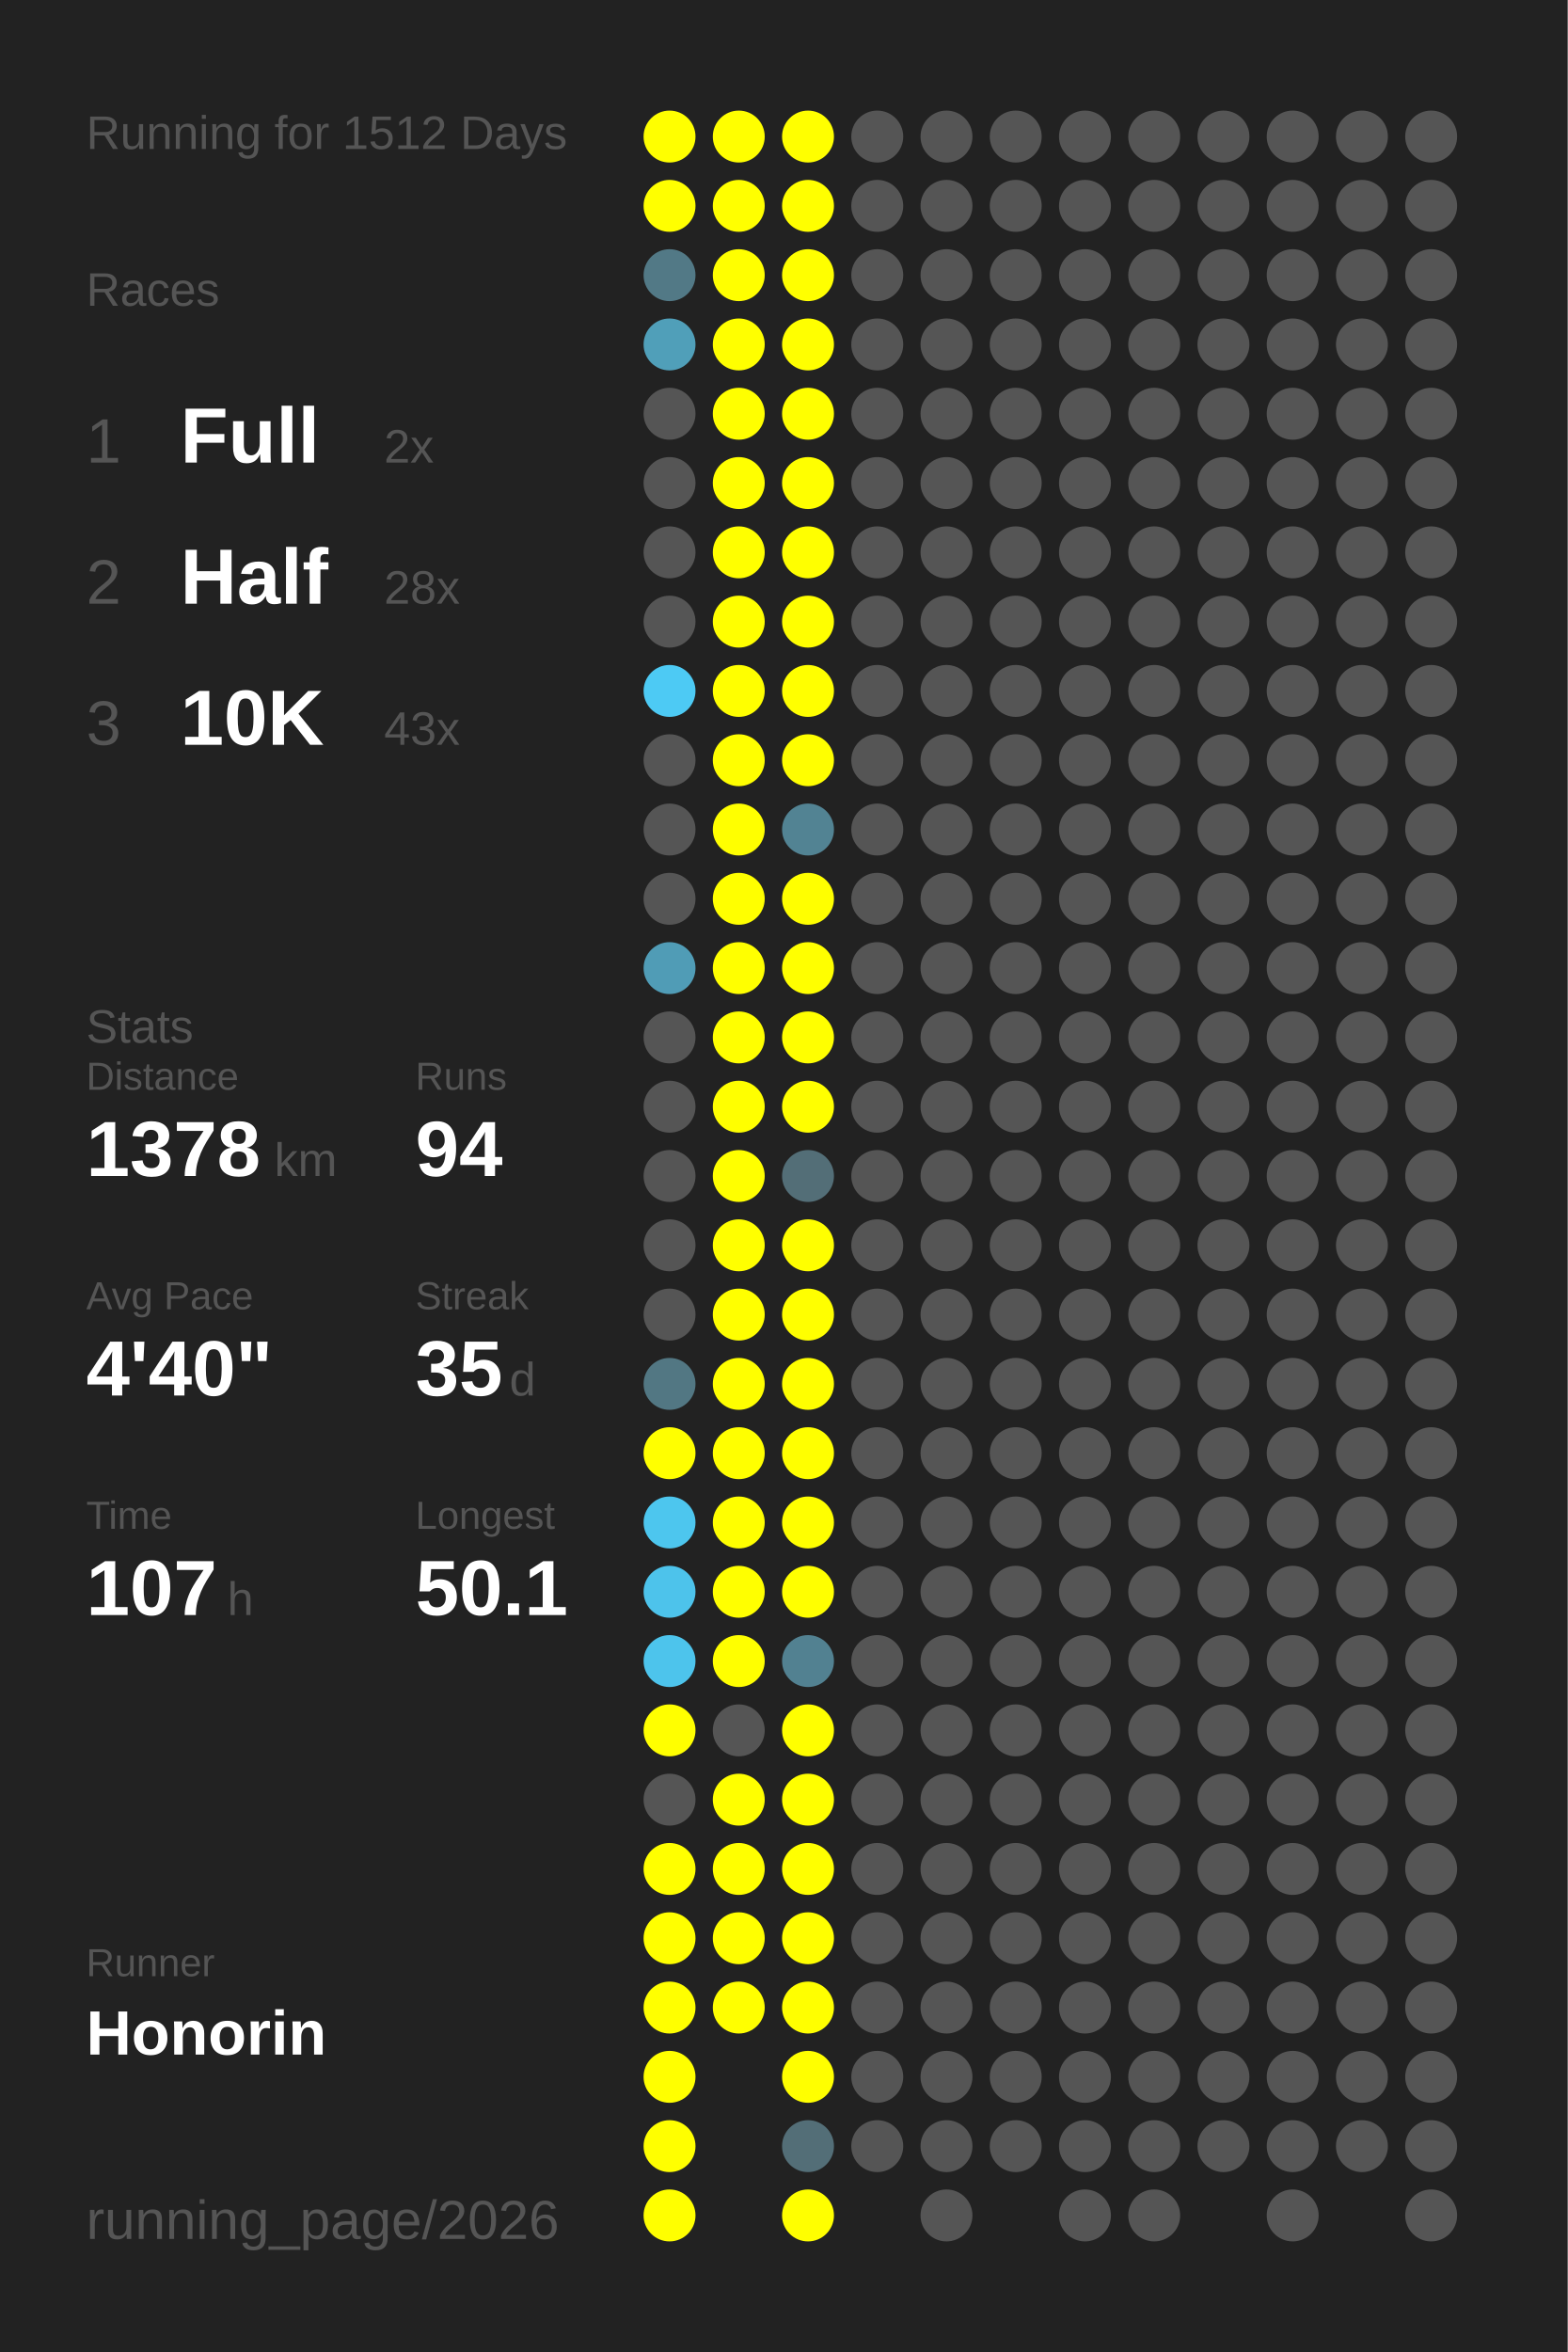
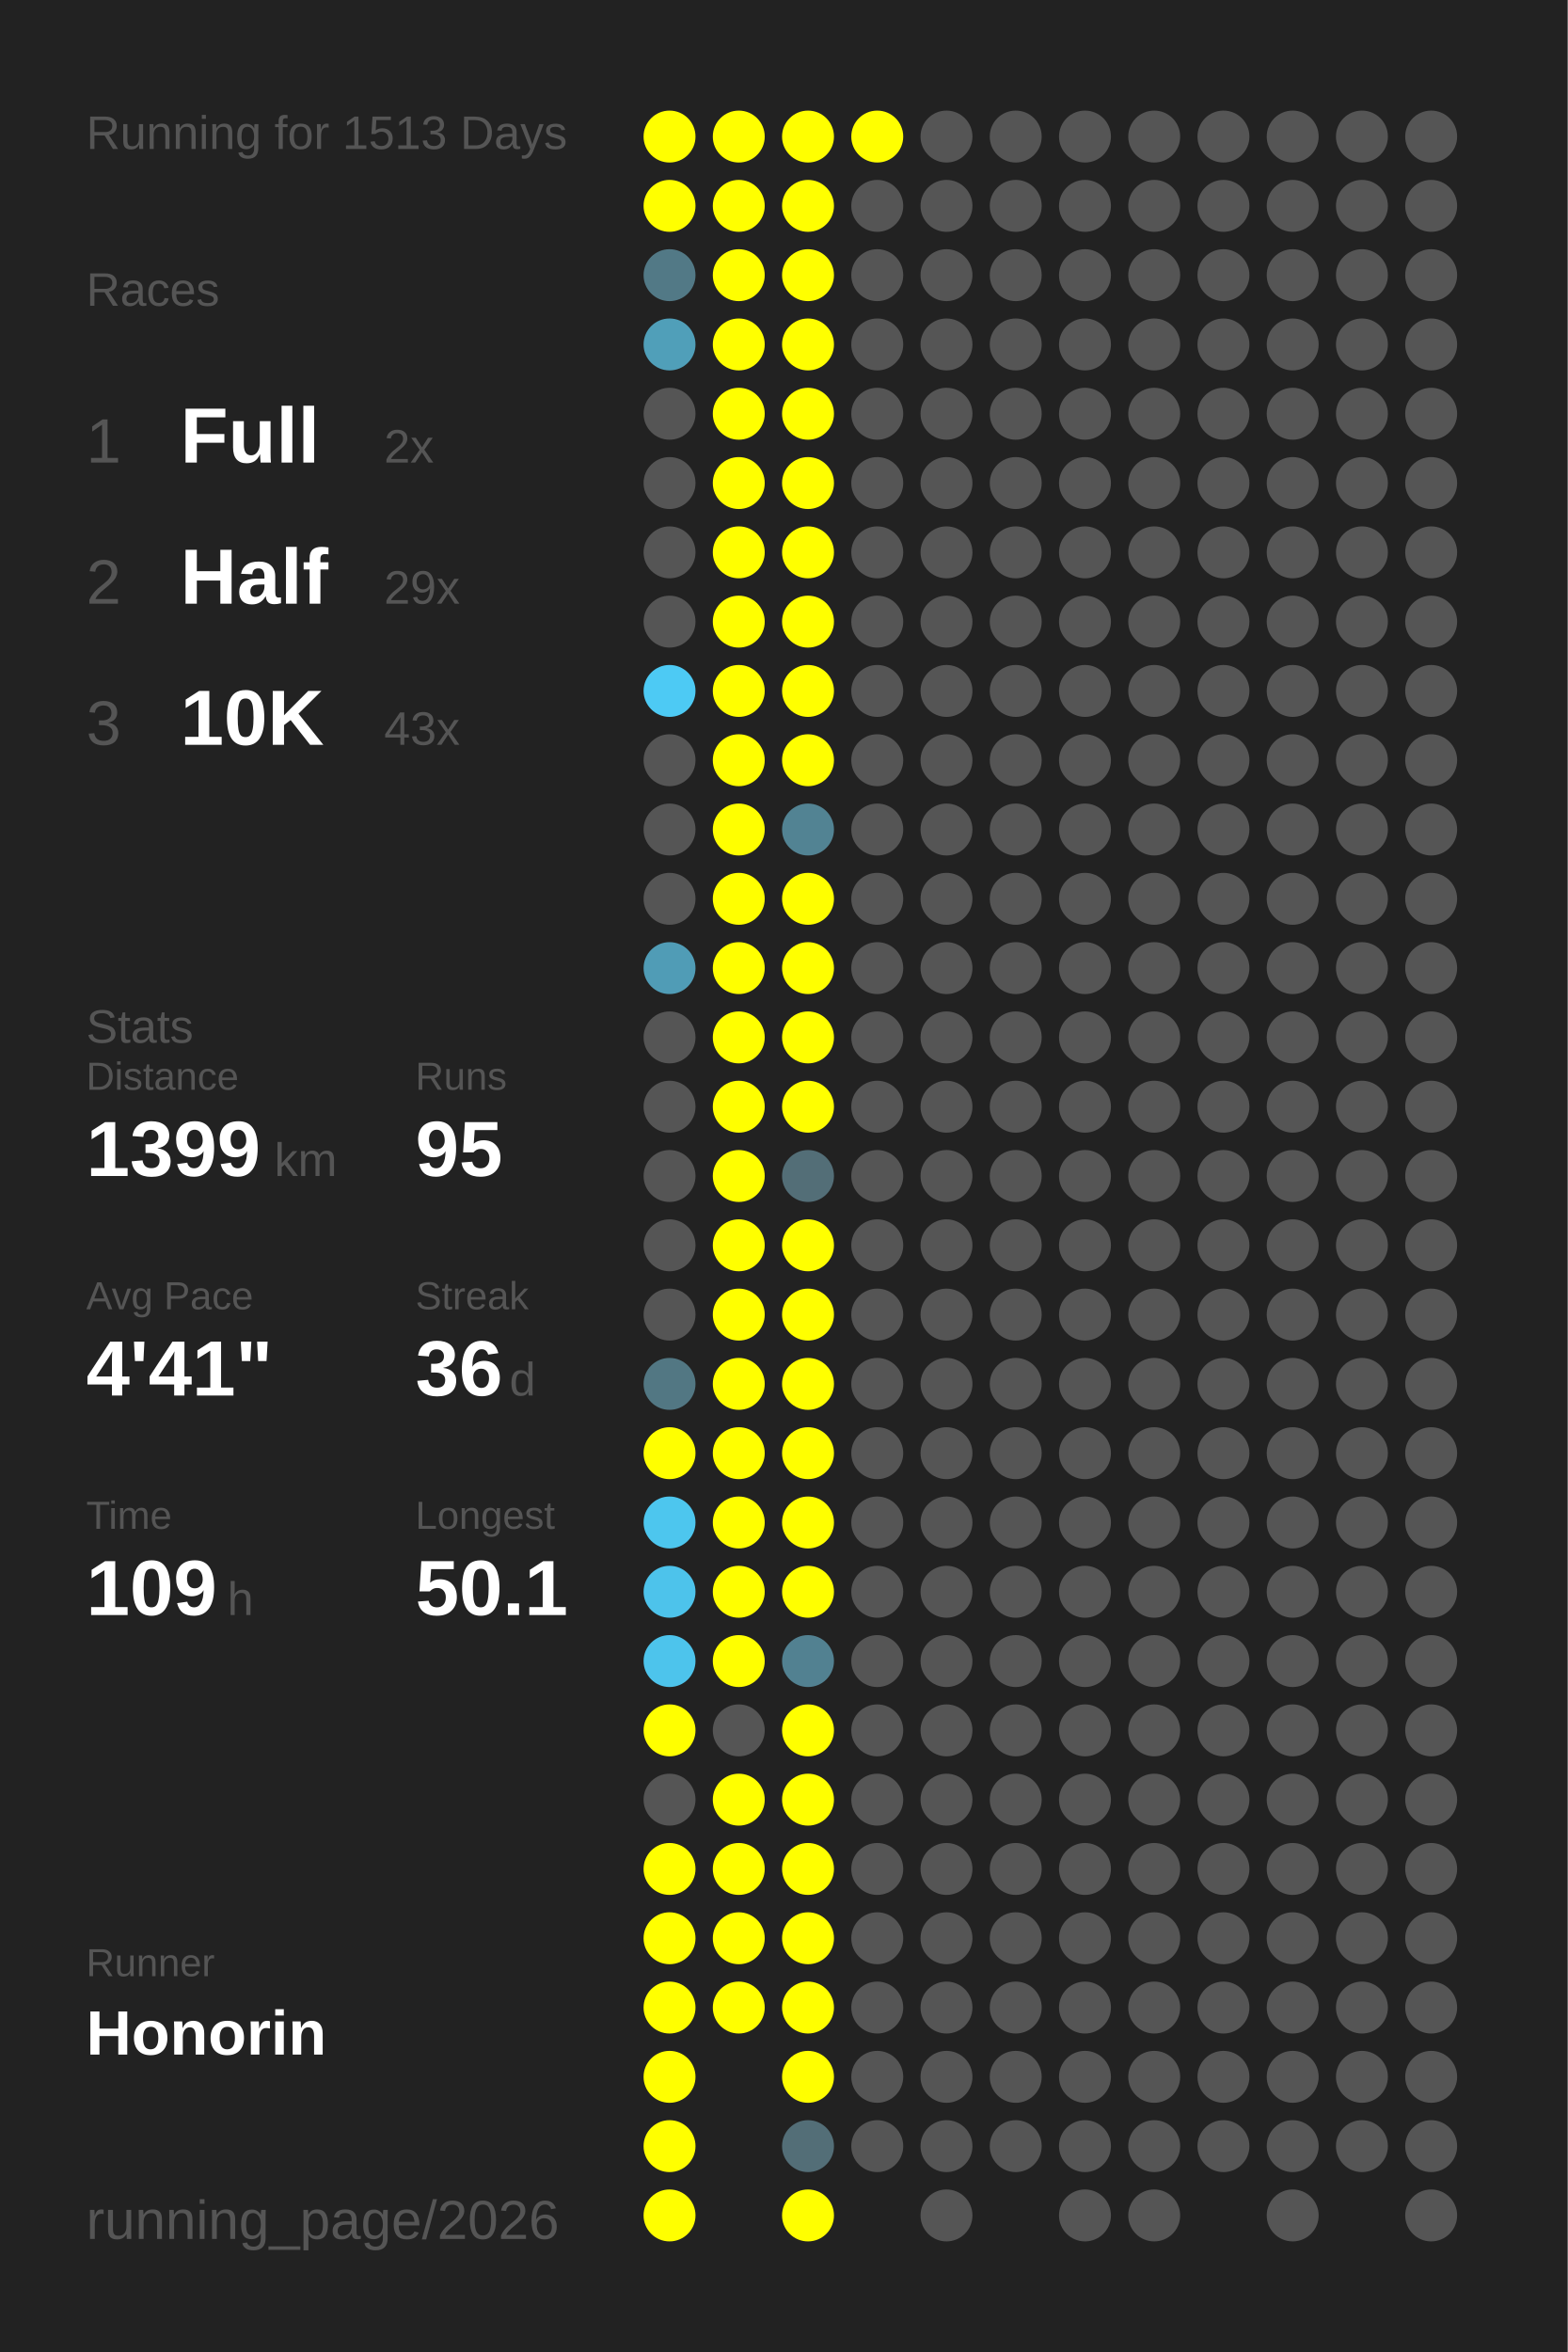
<svg xmlns="http://www.w3.org/2000/svg" baseProfile="full" height="300mm" version="1.1" viewBox="0,0,200,300" width="200mm">
  <defs />
  <rect fill="#222222" height="300" width="200" x="0" y="0" />
-   <text fill="#555555" style="font-size:6px; font-family:Arial;" x="11" y="19">Running for 1512 Days</text>
+   <text fill="#555555" style="font-size:6px; font-family:Arial;" x="11" y="19">Running for 1513 Days</text>
  <text fill="#555555" style="font-size:6px; font-family:Arial;" x="11" y="39">Races</text>
  <text fill="#555555" style="font-size:8px; font-family:Arial;" x="11" y="59">1</text>
  <text fill="#FFFFFF" style="font-size:10px; font-family:Arial; font-weight:bold;" x="23" y="59">Full</text>
  <text fill="#555555" style="font-size:6px; font-family:Arial;" x="49" y="59">2x</text>
  <text fill="#555555" style="font-size:8px; font-family:Arial;" x="11" y="77">2</text>
  <text fill="#FFFFFF" style="font-size:10px; font-family:Arial; font-weight:bold;" x="23" y="77">Half</text>
-   <text fill="#555555" style="font-size:6px; font-family:Arial;" x="49" y="77">28x</text>
+   <text fill="#555555" style="font-size:6px; font-family:Arial;" x="49" y="77">29x</text>
  <text fill="#555555" style="font-size:8px; font-family:Arial;" x="11" y="95">3</text>
  <text fill="#FFFFFF" style="font-size:10px; font-family:Arial; font-weight:bold;" x="23" y="95">10K</text>
  <text fill="#555555" style="font-size:6px; font-family:Arial;" x="49" y="95">43x</text>
  <text fill="#555555" style="font-size:6px; font-family:Arial;" x="11" y="133">Stats</text>
  <text fill="#555555" style="font-size:5px; font-family:Arial;" x="11" y="139">Distance</text>
-   <text fill="#FFFFFF" style="font-size:10px; font-family:Arial; font-weight:bold;" x="11" y="150">1378</text>
+   <text fill="#FFFFFF" style="font-size:10px; font-family:Arial; font-weight:bold;" x="11" y="150">1399</text>
  <text fill="#555555" style="font-size:6px; font-family:Arial;" x="35" y="150">km</text>
  <text fill="#555555" style="font-size:5px; font-family:Arial;" x="53" y="139">Runs</text>
-   <text fill="#FFFFFF" style="font-size:10px; font-family:Arial; font-weight:bold;" x="53" y="150">94</text>
+   <text fill="#FFFFFF" style="font-size:10px; font-family:Arial; font-weight:bold;" x="53" y="150">95</text>
  <text fill="#555555" style="font-size:5px; font-family:Arial;" x="11" y="167">Avg Pace</text>
-   <text fill="#FFFFFF" style="font-size:10px; font-family:Arial; font-weight:bold;" x="11" y="178">4'40"</text>
+   <text fill="#FFFFFF" style="font-size:10px; font-family:Arial; font-weight:bold;" x="11" y="178">4'41"</text>
  <text fill="#555555" style="font-size:5px; font-family:Arial;" x="53" y="167">Streak</text>
-   <text fill="#FFFFFF" style="font-size:10px; font-family:Arial; font-weight:bold;" x="53" y="178">35</text>
+   <text fill="#FFFFFF" style="font-size:10px; font-family:Arial; font-weight:bold;" x="53" y="178">36</text>
  <text fill="#555555" style="font-size:6px; font-family:Arial;" x="65" y="178">d</text>
  <text fill="#555555" style="font-size:5px; font-family:Arial;" x="11" y="195">Time</text>
-   <text fill="#FFFFFF" style="font-size:10px; font-family:Arial; font-weight:bold;" x="11" y="206">107</text>
+   <text fill="#FFFFFF" style="font-size:10px; font-family:Arial; font-weight:bold;" x="11" y="206">109</text>
  <text fill="#555555" style="font-size:6px; font-family:Arial;" x="29" y="206">h</text>
  <text fill="#555555" style="font-size:5px; font-family:Arial;" x="53" y="195">Longest</text>
  <text fill="#FFFFFF" style="font-size:10px; font-family:Arial; font-weight:bold;" x="53" y="206">50.1</text>
  <text fill="#555555" style="font-size:5px; font-family:Arial;" x="11" y="252.065">Runner</text>
  <text fill="#FFFFFF" style="font-size:8px; font-family:Arial; font-weight:bold;" x="11" y="262.065">Honorin</text>
  <text fill="#555555" style="font-size:7px; font-family:Arial;" x="11" y="285.581">running_page/2026</text>
  <circle cx="85.417" cy="17.419" fill="#FFFF00" r="3.312" />
  <circle cx="85.417" cy="26.258" fill="#FFFF00" r="3.312" />
  <circle cx="85.417" cy="35.097" fill="#527986" r="3.312" />
  <circle cx="85.417" cy="43.935" fill="#509fb9" r="3.312" />
  <circle cx="85.417" cy="52.774" fill="#555555" r="3.312" />
  <circle cx="85.417" cy="61.613" fill="#555555" r="3.312" />
  <circle cx="85.417" cy="70.452" fill="#555555" r="3.312" />
  <circle cx="85.417" cy="79.29" fill="#555555" r="3.312" />
  <circle cx="85.417" cy="88.129" fill="#4dcaf4" r="3.312" />
  <circle cx="85.417" cy="96.968" fill="#555555" r="3.312" />
  <circle cx="85.417" cy="105.806" fill="#555555" r="3.312" />
  <circle cx="85.417" cy="114.645" fill="#555555" r="3.312" />
  <circle cx="85.417" cy="123.484" fill="#509cb6" r="3.312" />
  <circle cx="85.417" cy="132.323" fill="#555555" r="3.312" />
  <circle cx="85.417" cy="141.161" fill="#555555" r="3.312" />
  <circle cx="85.417" cy="150" fill="#555555" r="3.312" />
  <circle cx="85.417" cy="158.839" fill="#555555" r="3.312" />
  <circle cx="85.417" cy="167.677" fill="#555555" r="3.312" />
  <circle cx="85.417" cy="176.516" fill="#527783" r="3.312" />
  <circle cx="85.417" cy="185.355" fill="#FFFF00" r="3.312" />
  <circle cx="85.417" cy="194.194" fill="#4dc6ee" r="3.312" />
  <circle cx="85.417" cy="203.032" fill="#4dc3eb" r="3.312" />
  <circle cx="85.417" cy="211.871" fill="#4dc4ec" r="3.312" />
  <circle cx="85.417" cy="220.71" fill="#FFFF00" r="3.312" />
  <circle cx="85.417" cy="229.548" fill="#555555" r="3.312" />
  <circle cx="85.417" cy="238.387" fill="#FFFF00" r="3.312" />
  <circle cx="85.417" cy="247.226" fill="#FFFF00" r="3.312" />
  <circle cx="85.417" cy="256.065" fill="#FFFF00" r="3.312" />
  <circle cx="85.417" cy="264.903" fill="#FFFF00" r="3.312" />
  <circle cx="85.417" cy="273.742" fill="#FFFF00" r="3.312" />
  <circle cx="85.417" cy="282.581" fill="#FFFF00" r="3.312" />
  <circle cx="94.25" cy="17.419" fill="#FFFF00" r="3.312" />
  <circle cx="94.25" cy="26.258" fill="#FFFF00" r="3.312" />
  <circle cx="94.25" cy="35.097" fill="#FFFF00" r="3.312" />
  <circle cx="94.25" cy="43.935" fill="#FFFF00" r="3.312" />
  <circle cx="94.25" cy="52.774" fill="#FFFF00" r="3.312" />
  <circle cx="94.25" cy="61.613" fill="#FFFF00" r="3.312" />
  <circle cx="94.25" cy="70.452" fill="#FFFF00" r="3.312" />
  <circle cx="94.25" cy="79.29" fill="#FFFF00" r="3.312" />
  <circle cx="94.25" cy="88.129" fill="#FFFF00" r="3.312" />
  <circle cx="94.25" cy="96.968" fill="#FFFF00" r="3.312" />
  <circle cx="94.25" cy="105.806" fill="#FFFF00" r="3.312" />
  <circle cx="94.25" cy="114.645" fill="#FFFF00" r="3.312" />
  <circle cx="94.25" cy="123.484" fill="#FFFF00" r="3.312" />
  <circle cx="94.25" cy="132.323" fill="#FFFF00" r="3.312" />
  <circle cx="94.25" cy="141.161" fill="#FFFF00" r="3.312" />
  <circle cx="94.25" cy="150" fill="#FFFF00" r="3.312" />
  <circle cx="94.25" cy="158.839" fill="#FFFF00" r="3.312" />
  <circle cx="94.25" cy="167.677" fill="#FFFF00" r="3.312" />
  <circle cx="94.25" cy="176.516" fill="#FFFF00" r="3.312" />
  <circle cx="94.25" cy="185.355" fill="#FFFF00" r="3.312" />
  <circle cx="94.25" cy="194.194" fill="#FFFF00" r="3.312" />
  <circle cx="94.25" cy="203.032" fill="#FFFF00" r="3.312" />
  <circle cx="94.25" cy="211.871" fill="#FFFF00" r="3.312" />
  <circle cx="94.25" cy="220.71" fill="#555555" r="3.312" />
  <circle cx="94.25" cy="229.548" fill="#FFFF00" r="3.312" />
  <circle cx="94.25" cy="238.387" fill="#FFFF00" r="3.312" />
  <circle cx="94.25" cy="247.226" fill="#FFFF00" r="3.312" />
  <circle cx="94.25" cy="256.065" fill="#FFFF00" r="3.312" />
  <circle cx="103.083" cy="17.419" fill="#FFFF00" r="3.312" />
  <circle cx="103.083" cy="26.258" fill="#FFFF00" r="3.312" />
  <circle cx="103.083" cy="35.097" fill="#FFFF00" r="3.312" />
  <circle cx="103.083" cy="43.935" fill="#FFFF00" r="3.312" />
  <circle cx="103.083" cy="52.774" fill="#FFFF00" r="3.312" />
  <circle cx="103.083" cy="61.613" fill="#FFFF00" r="3.312" />
  <circle cx="103.083" cy="70.452" fill="#FFFF00" r="3.312" />
  <circle cx="103.083" cy="79.29" fill="#FFFF00" r="3.312" />
  <circle cx="103.083" cy="88.129" fill="#FFFF00" r="3.312" />
  <circle cx="103.083" cy="96.968" fill="#FFFF00" r="3.312" />
  <circle cx="103.083" cy="105.806" fill="#528393" r="3.312" />
  <circle cx="103.083" cy="114.645" fill="#FFFF00" r="3.312" />
  <circle cx="103.083" cy="123.484" fill="#FFFF00" r="3.312" />
  <circle cx="103.083" cy="132.323" fill="#FFFF00" r="3.312" />
  <circle cx="103.083" cy="141.161" fill="#FFFF00" r="3.312" />
  <circle cx="103.083" cy="150" fill="#536e77" r="3.312" />
  <circle cx="103.083" cy="158.839" fill="#FFFF00" r="3.312" />
  <circle cx="103.083" cy="167.677" fill="#FFFF00" r="3.312" />
  <circle cx="103.083" cy="176.516" fill="#FFFF00" r="3.312" />
  <circle cx="103.083" cy="185.355" fill="#FFFF00" r="3.312" />
  <circle cx="103.083" cy="194.194" fill="#FFFF00" r="3.312" />
  <circle cx="103.083" cy="203.032" fill="#FFFF00" r="3.312" />
  <circle cx="103.083" cy="211.871" fill="#528191" r="3.312" />
  <circle cx="103.083" cy="220.71" fill="#FFFF00" r="3.312" />
  <circle cx="103.083" cy="229.548" fill="#FFFF00" r="3.312" />
  <circle cx="103.083" cy="238.387" fill="#FFFF00" r="3.312" />
  <circle cx="103.083" cy="247.226" fill="#FFFF00" r="3.312" />
  <circle cx="103.083" cy="256.065" fill="#FFFF00" r="3.312" />
  <circle cx="103.083" cy="264.903" fill="#FFFF00" r="3.312" />
  <circle cx="103.083" cy="273.742" fill="#536e77" r="3.312" />
  <circle cx="103.083" cy="282.581" fill="#FFFF00" r="3.312" />
-   <circle cx="111.917" cy="17.419" fill="#555555" r="3.312" />
+   <circle cx="111.917" cy="17.419" fill="#FFFF00" r="3.312" />
  <circle cx="111.917" cy="26.258" fill="#555555" r="3.312" />
  <circle cx="111.917" cy="35.097" fill="#555555" r="3.312" />
  <circle cx="111.917" cy="43.935" fill="#555555" r="3.312" />
  <circle cx="111.917" cy="52.774" fill="#555555" r="3.312" />
  <circle cx="111.917" cy="61.613" fill="#555555" r="3.312" />
  <circle cx="111.917" cy="70.452" fill="#555555" r="3.312" />
  <circle cx="111.917" cy="79.29" fill="#555555" r="3.312" />
  <circle cx="111.917" cy="88.129" fill="#555555" r="3.312" />
  <circle cx="111.917" cy="96.968" fill="#555555" r="3.312" />
  <circle cx="111.917" cy="105.806" fill="#555555" r="3.312" />
  <circle cx="111.917" cy="114.645" fill="#555555" r="3.312" />
  <circle cx="111.917" cy="123.484" fill="#555555" r="3.312" />
  <circle cx="111.917" cy="132.323" fill="#555555" r="3.312" />
  <circle cx="111.917" cy="141.161" fill="#555555" r="3.312" />
  <circle cx="111.917" cy="150" fill="#555555" r="3.312" />
  <circle cx="111.917" cy="158.839" fill="#555555" r="3.312" />
  <circle cx="111.917" cy="167.677" fill="#555555" r="3.312" />
  <circle cx="111.917" cy="176.516" fill="#555555" r="3.312" />
  <circle cx="111.917" cy="185.355" fill="#555555" r="3.312" />
  <circle cx="111.917" cy="194.194" fill="#555555" r="3.312" />
  <circle cx="111.917" cy="203.032" fill="#555555" r="3.312" />
  <circle cx="111.917" cy="211.871" fill="#555555" r="3.312" />
  <circle cx="111.917" cy="220.71" fill="#555555" r="3.312" />
  <circle cx="111.917" cy="229.548" fill="#555555" r="3.312" />
  <circle cx="111.917" cy="238.387" fill="#555555" r="3.312" />
  <circle cx="111.917" cy="247.226" fill="#555555" r="3.312" />
  <circle cx="111.917" cy="256.065" fill="#555555" r="3.312" />
  <circle cx="111.917" cy="264.903" fill="#555555" r="3.312" />
  <circle cx="111.917" cy="273.742" fill="#555555" r="3.312" />
  <circle cx="120.75" cy="17.419" fill="#555555" r="3.312" />
  <circle cx="120.75" cy="26.258" fill="#555555" r="3.312" />
  <circle cx="120.75" cy="35.097" fill="#555555" r="3.312" />
  <circle cx="120.75" cy="43.935" fill="#555555" r="3.312" />
  <circle cx="120.75" cy="52.774" fill="#555555" r="3.312" />
  <circle cx="120.75" cy="61.613" fill="#555555" r="3.312" />
  <circle cx="120.75" cy="70.452" fill="#555555" r="3.312" />
  <circle cx="120.75" cy="79.29" fill="#555555" r="3.312" />
  <circle cx="120.75" cy="88.129" fill="#555555" r="3.312" />
  <circle cx="120.75" cy="96.968" fill="#555555" r="3.312" />
  <circle cx="120.75" cy="105.806" fill="#555555" r="3.312" />
  <circle cx="120.75" cy="114.645" fill="#555555" r="3.312" />
  <circle cx="120.75" cy="123.484" fill="#555555" r="3.312" />
  <circle cx="120.75" cy="132.323" fill="#555555" r="3.312" />
  <circle cx="120.75" cy="141.161" fill="#555555" r="3.312" />
  <circle cx="120.75" cy="150" fill="#555555" r="3.312" />
  <circle cx="120.75" cy="158.839" fill="#555555" r="3.312" />
  <circle cx="120.75" cy="167.677" fill="#555555" r="3.312" />
  <circle cx="120.75" cy="176.516" fill="#555555" r="3.312" />
  <circle cx="120.75" cy="185.355" fill="#555555" r="3.312" />
  <circle cx="120.75" cy="194.194" fill="#555555" r="3.312" />
  <circle cx="120.75" cy="203.032" fill="#555555" r="3.312" />
  <circle cx="120.75" cy="211.871" fill="#555555" r="3.312" />
  <circle cx="120.75" cy="220.71" fill="#555555" r="3.312" />
  <circle cx="120.75" cy="229.548" fill="#555555" r="3.312" />
  <circle cx="120.75" cy="238.387" fill="#555555" r="3.312" />
  <circle cx="120.75" cy="247.226" fill="#555555" r="3.312" />
  <circle cx="120.75" cy="256.065" fill="#555555" r="3.312" />
  <circle cx="120.75" cy="264.903" fill="#555555" r="3.312" />
  <circle cx="120.75" cy="273.742" fill="#555555" r="3.312" />
  <circle cx="120.75" cy="282.581" fill="#555555" r="3.312" />
  <circle cx="129.583" cy="17.419" fill="#555555" r="3.312" />
  <circle cx="129.583" cy="26.258" fill="#555555" r="3.312" />
  <circle cx="129.583" cy="35.097" fill="#555555" r="3.312" />
  <circle cx="129.583" cy="43.935" fill="#555555" r="3.312" />
  <circle cx="129.583" cy="52.774" fill="#555555" r="3.312" />
  <circle cx="129.583" cy="61.613" fill="#555555" r="3.312" />
  <circle cx="129.583" cy="70.452" fill="#555555" r="3.312" />
  <circle cx="129.583" cy="79.29" fill="#555555" r="3.312" />
  <circle cx="129.583" cy="88.129" fill="#555555" r="3.312" />
  <circle cx="129.583" cy="96.968" fill="#555555" r="3.312" />
  <circle cx="129.583" cy="105.806" fill="#555555" r="3.312" />
  <circle cx="129.583" cy="114.645" fill="#555555" r="3.312" />
  <circle cx="129.583" cy="123.484" fill="#555555" r="3.312" />
  <circle cx="129.583" cy="132.323" fill="#555555" r="3.312" />
  <circle cx="129.583" cy="141.161" fill="#555555" r="3.312" />
  <circle cx="129.583" cy="150" fill="#555555" r="3.312" />
  <circle cx="129.583" cy="158.839" fill="#555555" r="3.312" />
  <circle cx="129.583" cy="167.677" fill="#555555" r="3.312" />
  <circle cx="129.583" cy="176.516" fill="#555555" r="3.312" />
  <circle cx="129.583" cy="185.355" fill="#555555" r="3.312" />
  <circle cx="129.583" cy="194.194" fill="#555555" r="3.312" />
  <circle cx="129.583" cy="203.032" fill="#555555" r="3.312" />
  <circle cx="129.583" cy="211.871" fill="#555555" r="3.312" />
  <circle cx="129.583" cy="220.71" fill="#555555" r="3.312" />
  <circle cx="129.583" cy="229.548" fill="#555555" r="3.312" />
  <circle cx="129.583" cy="238.387" fill="#555555" r="3.312" />
  <circle cx="129.583" cy="247.226" fill="#555555" r="3.312" />
  <circle cx="129.583" cy="256.065" fill="#555555" r="3.312" />
  <circle cx="129.583" cy="264.903" fill="#555555" r="3.312" />
  <circle cx="129.583" cy="273.742" fill="#555555" r="3.312" />
  <circle cx="138.417" cy="17.419" fill="#555555" r="3.312" />
  <circle cx="138.417" cy="26.258" fill="#555555" r="3.312" />
  <circle cx="138.417" cy="35.097" fill="#555555" r="3.312" />
  <circle cx="138.417" cy="43.935" fill="#555555" r="3.312" />
  <circle cx="138.417" cy="52.774" fill="#555555" r="3.312" />
  <circle cx="138.417" cy="61.613" fill="#555555" r="3.312" />
  <circle cx="138.417" cy="70.452" fill="#555555" r="3.312" />
  <circle cx="138.417" cy="79.29" fill="#555555" r="3.312" />
  <circle cx="138.417" cy="88.129" fill="#555555" r="3.312" />
  <circle cx="138.417" cy="96.968" fill="#555555" r="3.312" />
  <circle cx="138.417" cy="105.806" fill="#555555" r="3.312" />
  <circle cx="138.417" cy="114.645" fill="#555555" r="3.312" />
  <circle cx="138.417" cy="123.484" fill="#555555" r="3.312" />
  <circle cx="138.417" cy="132.323" fill="#555555" r="3.312" />
  <circle cx="138.417" cy="141.161" fill="#555555" r="3.312" />
  <circle cx="138.417" cy="150" fill="#555555" r="3.312" />
  <circle cx="138.417" cy="158.839" fill="#555555" r="3.312" />
  <circle cx="138.417" cy="167.677" fill="#555555" r="3.312" />
  <circle cx="138.417" cy="176.516" fill="#555555" r="3.312" />
  <circle cx="138.417" cy="185.355" fill="#555555" r="3.312" />
  <circle cx="138.417" cy="194.194" fill="#555555" r="3.312" />
  <circle cx="138.417" cy="203.032" fill="#555555" r="3.312" />
  <circle cx="138.417" cy="211.871" fill="#555555" r="3.312" />
  <circle cx="138.417" cy="220.71" fill="#555555" r="3.312" />
  <circle cx="138.417" cy="229.548" fill="#555555" r="3.312" />
  <circle cx="138.417" cy="238.387" fill="#555555" r="3.312" />
  <circle cx="138.417" cy="247.226" fill="#555555" r="3.312" />
  <circle cx="138.417" cy="256.065" fill="#555555" r="3.312" />
  <circle cx="138.417" cy="264.903" fill="#555555" r="3.312" />
  <circle cx="138.417" cy="273.742" fill="#555555" r="3.312" />
  <circle cx="138.417" cy="282.581" fill="#555555" r="3.312" />
  <circle cx="147.25" cy="17.419" fill="#555555" r="3.312" />
  <circle cx="147.25" cy="26.258" fill="#555555" r="3.312" />
  <circle cx="147.25" cy="35.097" fill="#555555" r="3.312" />
  <circle cx="147.25" cy="43.935" fill="#555555" r="3.312" />
  <circle cx="147.25" cy="52.774" fill="#555555" r="3.312" />
  <circle cx="147.25" cy="61.613" fill="#555555" r="3.312" />
  <circle cx="147.25" cy="70.452" fill="#555555" r="3.312" />
  <circle cx="147.25" cy="79.29" fill="#555555" r="3.312" />
  <circle cx="147.25" cy="88.129" fill="#555555" r="3.312" />
  <circle cx="147.25" cy="96.968" fill="#555555" r="3.312" />
  <circle cx="147.25" cy="105.806" fill="#555555" r="3.312" />
  <circle cx="147.25" cy="114.645" fill="#555555" r="3.312" />
  <circle cx="147.25" cy="123.484" fill="#555555" r="3.312" />
  <circle cx="147.25" cy="132.323" fill="#555555" r="3.312" />
  <circle cx="147.25" cy="141.161" fill="#555555" r="3.312" />
  <circle cx="147.25" cy="150" fill="#555555" r="3.312" />
  <circle cx="147.25" cy="158.839" fill="#555555" r="3.312" />
  <circle cx="147.25" cy="167.677" fill="#555555" r="3.312" />
  <circle cx="147.25" cy="176.516" fill="#555555" r="3.312" />
  <circle cx="147.25" cy="185.355" fill="#555555" r="3.312" />
  <circle cx="147.25" cy="194.194" fill="#555555" r="3.312" />
  <circle cx="147.25" cy="203.032" fill="#555555" r="3.312" />
  <circle cx="147.25" cy="211.871" fill="#555555" r="3.312" />
  <circle cx="147.25" cy="220.71" fill="#555555" r="3.312" />
  <circle cx="147.25" cy="229.548" fill="#555555" r="3.312" />
  <circle cx="147.25" cy="238.387" fill="#555555" r="3.312" />
  <circle cx="147.25" cy="247.226" fill="#555555" r="3.312" />
  <circle cx="147.25" cy="256.065" fill="#555555" r="3.312" />
  <circle cx="147.25" cy="264.903" fill="#555555" r="3.312" />
  <circle cx="147.25" cy="273.742" fill="#555555" r="3.312" />
  <circle cx="147.25" cy="282.581" fill="#555555" r="3.312" />
  <circle cx="156.083" cy="17.419" fill="#555555" r="3.312" />
  <circle cx="156.083" cy="26.258" fill="#555555" r="3.312" />
  <circle cx="156.083" cy="35.097" fill="#555555" r="3.312" />
  <circle cx="156.083" cy="43.935" fill="#555555" r="3.312" />
  <circle cx="156.083" cy="52.774" fill="#555555" r="3.312" />
  <circle cx="156.083" cy="61.613" fill="#555555" r="3.312" />
  <circle cx="156.083" cy="70.452" fill="#555555" r="3.312" />
  <circle cx="156.083" cy="79.29" fill="#555555" r="3.312" />
  <circle cx="156.083" cy="88.129" fill="#555555" r="3.312" />
  <circle cx="156.083" cy="96.968" fill="#555555" r="3.312" />
  <circle cx="156.083" cy="105.806" fill="#555555" r="3.312" />
  <circle cx="156.083" cy="114.645" fill="#555555" r="3.312" />
  <circle cx="156.083" cy="123.484" fill="#555555" r="3.312" />
  <circle cx="156.083" cy="132.323" fill="#555555" r="3.312" />
  <circle cx="156.083" cy="141.161" fill="#555555" r="3.312" />
  <circle cx="156.083" cy="150" fill="#555555" r="3.312" />
  <circle cx="156.083" cy="158.839" fill="#555555" r="3.312" />
  <circle cx="156.083" cy="167.677" fill="#555555" r="3.312" />
  <circle cx="156.083" cy="176.516" fill="#555555" r="3.312" />
  <circle cx="156.083" cy="185.355" fill="#555555" r="3.312" />
  <circle cx="156.083" cy="194.194" fill="#555555" r="3.312" />
  <circle cx="156.083" cy="203.032" fill="#555555" r="3.312" />
  <circle cx="156.083" cy="211.871" fill="#555555" r="3.312" />
  <circle cx="156.083" cy="220.71" fill="#555555" r="3.312" />
  <circle cx="156.083" cy="229.548" fill="#555555" r="3.312" />
  <circle cx="156.083" cy="238.387" fill="#555555" r="3.312" />
  <circle cx="156.083" cy="247.226" fill="#555555" r="3.312" />
  <circle cx="156.083" cy="256.065" fill="#555555" r="3.312" />
  <circle cx="156.083" cy="264.903" fill="#555555" r="3.312" />
  <circle cx="156.083" cy="273.742" fill="#555555" r="3.312" />
  <circle cx="164.917" cy="17.419" fill="#555555" r="3.312" />
  <circle cx="164.917" cy="26.258" fill="#555555" r="3.312" />
  <circle cx="164.917" cy="35.097" fill="#555555" r="3.312" />
  <circle cx="164.917" cy="43.935" fill="#555555" r="3.312" />
  <circle cx="164.917" cy="52.774" fill="#555555" r="3.312" />
  <circle cx="164.917" cy="61.613" fill="#555555" r="3.312" />
  <circle cx="164.917" cy="70.452" fill="#555555" r="3.312" />
  <circle cx="164.917" cy="79.29" fill="#555555" r="3.312" />
  <circle cx="164.917" cy="88.129" fill="#555555" r="3.312" />
  <circle cx="164.917" cy="96.968" fill="#555555" r="3.312" />
  <circle cx="164.917" cy="105.806" fill="#555555" r="3.312" />
  <circle cx="164.917" cy="114.645" fill="#555555" r="3.312" />
  <circle cx="164.917" cy="123.484" fill="#555555" r="3.312" />
  <circle cx="164.917" cy="132.323" fill="#555555" r="3.312" />
  <circle cx="164.917" cy="141.161" fill="#555555" r="3.312" />
  <circle cx="164.917" cy="150" fill="#555555" r="3.312" />
  <circle cx="164.917" cy="158.839" fill="#555555" r="3.312" />
  <circle cx="164.917" cy="167.677" fill="#555555" r="3.312" />
  <circle cx="164.917" cy="176.516" fill="#555555" r="3.312" />
  <circle cx="164.917" cy="185.355" fill="#555555" r="3.312" />
  <circle cx="164.917" cy="194.194" fill="#555555" r="3.312" />
  <circle cx="164.917" cy="203.032" fill="#555555" r="3.312" />
  <circle cx="164.917" cy="211.871" fill="#555555" r="3.312" />
  <circle cx="164.917" cy="220.71" fill="#555555" r="3.312" />
  <circle cx="164.917" cy="229.548" fill="#555555" r="3.312" />
  <circle cx="164.917" cy="238.387" fill="#555555" r="3.312" />
  <circle cx="164.917" cy="247.226" fill="#555555" r="3.312" />
  <circle cx="164.917" cy="256.065" fill="#555555" r="3.312" />
  <circle cx="164.917" cy="264.903" fill="#555555" r="3.312" />
  <circle cx="164.917" cy="273.742" fill="#555555" r="3.312" />
  <circle cx="164.917" cy="282.581" fill="#555555" r="3.312" />
  <circle cx="173.75" cy="17.419" fill="#555555" r="3.312" />
  <circle cx="173.75" cy="26.258" fill="#555555" r="3.312" />
  <circle cx="173.75" cy="35.097" fill="#555555" r="3.312" />
  <circle cx="173.75" cy="43.935" fill="#555555" r="3.312" />
  <circle cx="173.75" cy="52.774" fill="#555555" r="3.312" />
  <circle cx="173.75" cy="61.613" fill="#555555" r="3.312" />
  <circle cx="173.75" cy="70.452" fill="#555555" r="3.312" />
  <circle cx="173.75" cy="79.29" fill="#555555" r="3.312" />
  <circle cx="173.75" cy="88.129" fill="#555555" r="3.312" />
  <circle cx="173.75" cy="96.968" fill="#555555" r="3.312" />
  <circle cx="173.75" cy="105.806" fill="#555555" r="3.312" />
  <circle cx="173.75" cy="114.645" fill="#555555" r="3.312" />
  <circle cx="173.75" cy="123.484" fill="#555555" r="3.312" />
  <circle cx="173.75" cy="132.323" fill="#555555" r="3.312" />
  <circle cx="173.75" cy="141.161" fill="#555555" r="3.312" />
  <circle cx="173.75" cy="150" fill="#555555" r="3.312" />
  <circle cx="173.75" cy="158.839" fill="#555555" r="3.312" />
  <circle cx="173.75" cy="167.677" fill="#555555" r="3.312" />
  <circle cx="173.75" cy="176.516" fill="#555555" r="3.312" />
  <circle cx="173.75" cy="185.355" fill="#555555" r="3.312" />
  <circle cx="173.75" cy="194.194" fill="#555555" r="3.312" />
  <circle cx="173.75" cy="203.032" fill="#555555" r="3.312" />
  <circle cx="173.75" cy="211.871" fill="#555555" r="3.312" />
  <circle cx="173.75" cy="220.71" fill="#555555" r="3.312" />
  <circle cx="173.75" cy="229.548" fill="#555555" r="3.312" />
  <circle cx="173.75" cy="238.387" fill="#555555" r="3.312" />
  <circle cx="173.75" cy="247.226" fill="#555555" r="3.312" />
  <circle cx="173.75" cy="256.065" fill="#555555" r="3.312" />
  <circle cx="173.75" cy="264.903" fill="#555555" r="3.312" />
  <circle cx="173.75" cy="273.742" fill="#555555" r="3.312" />
  <circle cx="182.583" cy="17.419" fill="#555555" r="3.312" />
  <circle cx="182.583" cy="26.258" fill="#555555" r="3.312" />
  <circle cx="182.583" cy="35.097" fill="#555555" r="3.312" />
  <circle cx="182.583" cy="43.935" fill="#555555" r="3.312" />
  <circle cx="182.583" cy="52.774" fill="#555555" r="3.312" />
  <circle cx="182.583" cy="61.613" fill="#555555" r="3.312" />
  <circle cx="182.583" cy="70.452" fill="#555555" r="3.312" />
  <circle cx="182.583" cy="79.29" fill="#555555" r="3.312" />
  <circle cx="182.583" cy="88.129" fill="#555555" r="3.312" />
  <circle cx="182.583" cy="96.968" fill="#555555" r="3.312" />
  <circle cx="182.583" cy="105.806" fill="#555555" r="3.312" />
  <circle cx="182.583" cy="114.645" fill="#555555" r="3.312" />
  <circle cx="182.583" cy="123.484" fill="#555555" r="3.312" />
  <circle cx="182.583" cy="132.323" fill="#555555" r="3.312" />
  <circle cx="182.583" cy="141.161" fill="#555555" r="3.312" />
  <circle cx="182.583" cy="150" fill="#555555" r="3.312" />
  <circle cx="182.583" cy="158.839" fill="#555555" r="3.312" />
  <circle cx="182.583" cy="167.677" fill="#555555" r="3.312" />
  <circle cx="182.583" cy="176.516" fill="#555555" r="3.312" />
  <circle cx="182.583" cy="185.355" fill="#555555" r="3.312" />
  <circle cx="182.583" cy="194.194" fill="#555555" r="3.312" />
  <circle cx="182.583" cy="203.032" fill="#555555" r="3.312" />
  <circle cx="182.583" cy="211.871" fill="#555555" r="3.312" />
  <circle cx="182.583" cy="220.71" fill="#555555" r="3.312" />
  <circle cx="182.583" cy="229.548" fill="#555555" r="3.312" />
  <circle cx="182.583" cy="238.387" fill="#555555" r="3.312" />
  <circle cx="182.583" cy="247.226" fill="#555555" r="3.312" />
  <circle cx="182.583" cy="256.065" fill="#555555" r="3.312" />
  <circle cx="182.583" cy="264.903" fill="#555555" r="3.312" />
  <circle cx="182.583" cy="273.742" fill="#555555" r="3.312" />
  <circle cx="182.583" cy="282.581" fill="#555555" r="3.312" />
</svg>
